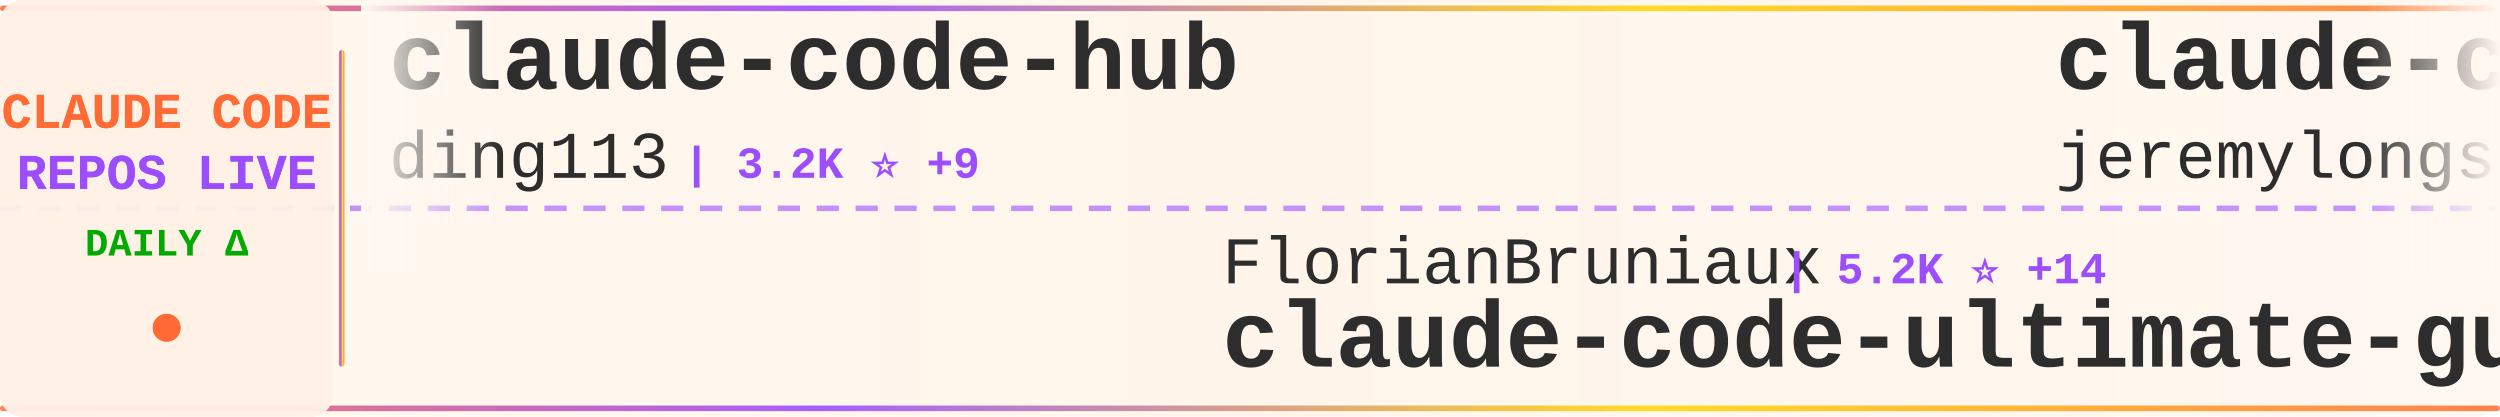
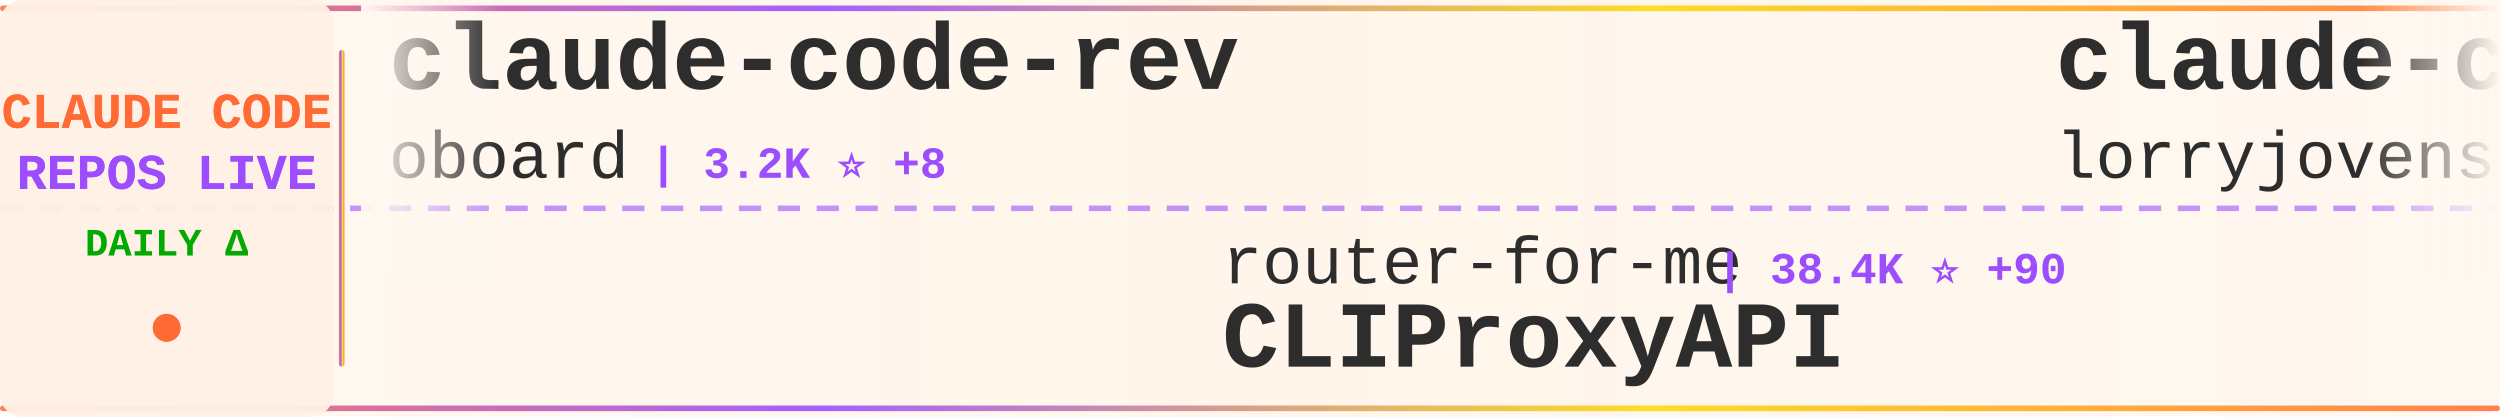
<svg xmlns="http://www.w3.org/2000/svg" width="900" height="150">
  <defs>
    <linearGradient id="tickerBg" x1="0%" y1="0%" x2="100%" y2="0%">
      <stop offset="0%" style="stop-color:#fff8f0;stop-opacity:0.98" />
      <stop offset="50%" style="stop-color:#fff5eb;stop-opacity:1" />
      <stop offset="100%" style="stop-color:#fff8f0;stop-opacity:0.98" />
    </linearGradient>
    <linearGradient id="borderGrad" x1="0%" y1="0%" x2="100%" y2="0%">
      <stop offset="0%" style="stop-color:#FF6B35;stop-opacity:0.85">
        <animate attributeName="stop-opacity" values="0.85;1;0.85" dur="2s" repeatCount="indefinite" />
      </stop>
      <stop offset="33%" style="stop-color:#9C4EFF;stop-opacity:0.9">
        <animate attributeName="stop-opacity" values="0.9;1;0.9" dur="2.2s" repeatCount="indefinite" />
      </stop>
      <stop offset="66%" style="stop-color:#FFD700;stop-opacity:0.85">
        <animate attributeName="stop-opacity" values="0.85;1;0.85" dur="1.8s" repeatCount="indefinite" />
      </stop>
      <stop offset="100%" style="stop-color:#FF6B35;stop-opacity:0.85">
        <animate attributeName="stop-opacity" values="0.85;1;0.85" dur="2s" repeatCount="indefinite" />
      </stop>
    </linearGradient>
    <filter id="textGlow">
      <feGaussianBlur stdDeviation="0.15" result="coloredBlur" />
      <feMerge>
        <feMergeNode in="coloredBlur" />
        <feMergeNode in="SourceGraphic" />
      </feMerge>
    </filter>
    <filter id="metricGlow">
      <feGaussianBlur stdDeviation="0.2" result="coloredBlur" />
      <feMerge>
        <feMergeNode in="coloredBlur" />
        <feMergeNode in="SourceGraphic" />
      </feMerge>
    </filter>
    <linearGradient id="leftFade" x1="0%" y1="0%" x2="100%" y2="0%">
      <stop offset="0%" style="stop-color:#fff8f0;stop-opacity:1" />
      <stop offset="100%" style="stop-color:#fff8f0;stop-opacity:0" />
    </linearGradient>
    <linearGradient id="rightFade" x1="0%" y1="0%" x2="100%" y2="0%">
      <stop offset="0%" style="stop-color:#fff8f0;stop-opacity:0" />
      <stop offset="100%" style="stop-color:#fff8f0;stop-opacity:1" />
    </linearGradient>
  </defs>
  <rect width="900" height="150" fill="url(#tickerBg)" rx="8" />
  <rect x="0" y="2" width="900" height="2" fill="url(#borderGrad)" rx="1" />
  <rect x="0" y="146" width="900" height="2" fill="url(#borderGrad)" rx="1" />
  <line x1="0" y1="75" x2="900" y2="75" stroke="#9C4EFF" stroke-width="2" stroke-dasharray="8 6" opacity="0.6" />
  <rect x="0" y="0" width="120" height="150" fill="#fff0e6" opacity="0.95" rx="8" />
  <text x="60" y="46" font-family="'Courier New', monospace" font-size="18" font-weight="bold" fill="#FF6B35" text-anchor="middle" filter="url(#textGlow)">
    CLAUDE CODE
  </text>
  <text x="60" y="68" font-family="'Courier New', monospace" font-size="18" font-weight="bold" fill="#9C4EFF" text-anchor="middle" filter="url(#textGlow)">
    REPOS LIVE
  </text>
  <text x="60" y="92" font-family="'Courier New', monospace" font-size="14" font-weight="bold" fill="#00aa00" text-anchor="middle">
    DAILY Δ
  </text>
  <circle cx="60" cy="118" r="5" fill="#FF6B35" filter="url(#metricGlow)">
    <animate attributeName="r" values="4;6;4" dur="1.5s" repeatCount="indefinite" />
    <animate attributeName="opacity" values="0.6;1;0.6" dur="1.5s" repeatCount="indefinite" />
  </circle>
  <rect x="122" y="18" width="2" height="114" fill="url(#borderGrad)" rx="1" />
  <clipPath id="tickerClip">
    <rect x="130" y="0" width="770" height="150" />
  </clipPath>
  <g clip-path="url(#tickerClip)">
    <g id="tickerItems">
      <animateTransform attributeName="transform" attributeType="XML" type="translate" from="0 0" to="-3000 0" dur="54s" repeatCount="indefinite" />
      <g transform="translate(0, 0)">
-         <text x="140" y="32" font-family="'Courier New', monospace" font-size="34" font-weight="bold" fill="#2d2d2d">claude-code-hub</text>
-         <text x="140" y="64" font-family="'Courier New', monospace" font-size="24" font-weight="normal" fill="#2d2d2d" opacity="1.0">ding113</text>
-         <text x="246" y="64" font-family="'Courier New', monospace" font-size="16" font-weight="bold" fill="#9C4EFF"> | 3.2K ⭐ +9</text>
+         <text x="140" y="32" font-family="'Courier New', monospace" font-size="34" font-weight="bold" fill="#2d2d2d">claude-code-rev</text>
+         <text x="140" y="64" font-family="'Courier New', monospace" font-size="24" font-weight="normal" fill="#2d2d2d" opacity="1.0">oboard</text>
+         <text x="234" y="64" font-family="'Courier New', monospace" font-size="16" font-weight="bold" fill="#9C4EFF"> | 3.2K ⭐ +8</text>
      </g>
      <g transform="translate(300, 0)">
-         <text x="140" y="102" font-family="'Courier New', monospace" font-size="24" font-weight="normal" fill="#2d2d2d" opacity="1.0">FlorianBruniaux</text>
-         <text x="342" y="102" font-family="'Courier New', monospace" font-size="16" font-weight="bold" fill="#9C4EFF"> | 5.2K ⭐ +14</text>
-         <text x="140" y="132" font-family="'Courier New', monospace" font-size="34" font-weight="bold" fill="#2d2d2d">claude-code-ultimate-gui...</text>
+         <text x="140" y="102" font-family="'Courier New', monospace" font-size="24" font-weight="normal" fill="#2d2d2d" opacity="1.0">router-for-me</text>
+         <text x="318" y="102" font-family="'Courier New', monospace" font-size="16" font-weight="bold" fill="#9C4EFF"> | 38.4K ⭐ +90</text>
+         <text x="140" y="132" font-family="'Courier New', monospace" font-size="34" font-weight="bold" fill="#2d2d2d">CLIProxyAPI</text>
      </g>
      <g transform="translate(600, 0)">
-         <text x="140" y="32" font-family="'Courier New', monospace" font-size="34" font-weight="bold" fill="#2d2d2d">claude-code-plugins-plus...</text>
-         <text x="140" y="64" font-family="'Courier New', monospace" font-size="24" font-weight="normal" fill="#2d2d2d" opacity="1.0">jeremylongshore</text>
-         <text x="342" y="64" font-family="'Courier New', monospace" font-size="16" font-weight="bold" fill="#9C4EFF"> | 2.4K ⭐ +7</text>
+         <text x="140" y="32" font-family="'Courier New', monospace" font-size="34" font-weight="bold" fill="#2d2d2d">claude-code-rust</text>
+         <text x="140" y="64" font-family="'Courier New', monospace" font-size="24" font-weight="normal" fill="#2d2d2d" opacity="1.0">lorryjovens-hub</text>
+         <text x="342" y="64" font-family="'Courier New', monospace" font-size="16" font-weight="bold" fill="#9C4EFF"> | 1.7K ⭐ +2</text>
      </g>
      <g transform="translate(900, 0)">
-         <text x="140" y="102" font-family="'Courier New', monospace" font-size="24" font-weight="normal" fill="#2d2d2d" opacity="1.0">anthropics</text>
-         <text x="282" y="102" font-family="'Courier New', monospace" font-size="16" font-weight="bold" fill="#9C4EFF"> | 8.1K ⭐ +12</text>
-         <text x="140" y="132" font-family="'Courier New', monospace" font-size="34" font-weight="bold" fill="#2d2d2d">claude-code-action</text>
+         <text x="140" y="102" font-family="'Courier New', monospace" font-size="24" font-weight="normal" fill="#2d2d2d" opacity="1.0">affaan-m</text>
+         <text x="258" y="102" font-family="'Courier New', monospace" font-size="16" font-weight="bold" fill="#9C4EFF"> | 221.7K ⭐ +604</text>
+         <text x="140" y="132" font-family="'Courier New', monospace" font-size="34" font-weight="bold" fill="#2d2d2d">ECC</text>
      </g>
      <g transform="translate(1200, 0)">
-         <text x="140" y="32" font-family="'Courier New', monospace" font-size="34" font-weight="bold" fill="#2d2d2d">claude-howto</text>
-         <text x="140" y="64" font-family="'Courier New', monospace" font-size="24" font-weight="normal" fill="#2d2d2d" opacity="1.0">luongnv89</text>
-         <text x="270" y="64" font-family="'Courier New', monospace" font-size="16" font-weight="bold" fill="#9C4EFF"> | 38.2K ⭐ +106</text>
+         <text x="140" y="32" font-family="'Courier New', monospace" font-size="34" font-weight="bold" fill="#2d2d2d">oh-my-claudecode</text>
+         <text x="140" y="64" font-family="'Courier New', monospace" font-size="24" font-weight="normal" fill="#2d2d2d" opacity="1.0">Yeachan-Heo</text>
+         <text x="294" y="64" font-family="'Courier New', monospace" font-size="16" font-weight="bold" fill="#9C4EFF"> | 37.0K ⭐ +68</text>
      </g>
      <g transform="translate(1500, 0)">
-         <text x="140" y="102" font-family="'Courier New', monospace" font-size="24" font-weight="normal" fill="#2d2d2d" opacity="1.0">AICoderTudou</text>
-         <text x="306" y="102" font-family="'Courier New', monospace" font-size="16" font-weight="bold" fill="#9C4EFF"> | 500 ⭐</text>
-         <text x="140" y="132" font-family="'Courier New', monospace" font-size="34" font-weight="bold" fill="#2d2d2d">claude-code-tudou</text>
+         <text x="140" y="102" font-family="'Courier New', monospace" font-size="24" font-weight="normal" fill="#2d2d2d" opacity="1.0">rohitg00</text>
+         <text x="258" y="102" font-family="'Courier New', monospace" font-size="16" font-weight="bold" fill="#9C4EFF"> | 2.2K ⭐ +2</text>
+         <text x="140" y="132" font-family="'Courier New', monospace" font-size="34" font-weight="bold" fill="#2d2d2d">awesome-claude-code-tool...</text>
      </g>
      <g transform="translate(1800, 0)">
-         <text x="140" y="32" font-family="'Courier New', monospace" font-size="34" font-weight="bold" fill="#2d2d2d">Claude-code</text>
-         <text x="140" y="64" font-family="'Courier New', monospace" font-size="24" font-weight="normal" fill="#2d2d2d" opacity="1.0">fazxes</text>
-         <text x="234" y="64" font-family="'Courier New', monospace" font-size="16" font-weight="bold" fill="#9C4EFF"> | 222 ⭐</text>
+         <text x="140" y="32" font-family="'Courier New', monospace" font-size="34" font-weight="bold" fill="#2d2d2d">claude-code-source-build</text>
+         <text x="140" y="64" font-family="'Courier New', monospace" font-size="24" font-weight="normal" fill="#2d2d2d" opacity="1.0">andrew-kramer-inno</text>
+         <text x="378" y="64" font-family="'Courier New', monospace" font-size="16" font-weight="bold" fill="#9C4EFF"> | 589 ⭐</text>
      </g>
      <g transform="translate(2100, 0)">
-         <text x="140" y="102" font-family="'Courier New', monospace" font-size="24" font-weight="normal" fill="#2d2d2d" opacity="1.0">Yeachan-Heo</text>
-         <text x="294" y="102" font-family="'Courier New', monospace" font-size="16" font-weight="bold" fill="#9C4EFF"> | 37.0K ⭐ +67</text>
-         <text x="140" y="132" font-family="'Courier New', monospace" font-size="34" font-weight="bold" fill="#2d2d2d">oh-my-claudecode</text>
+         <text x="140" y="102" font-family="'Courier New', monospace" font-size="24" font-weight="normal" fill="#2d2d2d" opacity="1.0">OneRedOak</text>
+         <text x="270" y="102" font-family="'Courier New', monospace" font-size="16" font-weight="bold" fill="#9C4EFF"> | 3.8K ⭐</text>
+         <text x="140" y="132" font-family="'Courier New', monospace" font-size="34" font-weight="bold" fill="#2d2d2d">claude-code-workflows</text>
      </g>
      <g transform="translate(2400, 0)">
-         <text x="140" y="32" font-family="'Courier New', monospace" font-size="34" font-weight="bold" fill="#2d2d2d">claude-code-analysis</text>
-         <text x="140" y="64" font-family="'Courier New', monospace" font-size="24" font-weight="normal" fill="#2d2d2d" opacity="1.0">liuup</text>
-         <text x="222" y="64" font-family="'Courier New', monospace" font-size="16" font-weight="bold" fill="#9C4EFF"> | 3.3K ⭐ +13</text>
+         <text x="140" y="32" font-family="'Courier New', monospace" font-size="34" font-weight="bold" fill="#2d2d2d">claude_codex_bridge</text>
+         <text x="140" y="64" font-family="'Courier New', monospace" font-size="24" font-weight="normal" fill="#2d2d2d" opacity="1.0">SeemSeam</text>
+         <text x="258" y="64" font-family="'Courier New', monospace" font-size="16" font-weight="bold" fill="#9C4EFF"> | 3.1K ⭐ +15</text>
      </g>
      <g transform="translate(2700, 0)">
-         <text x="140" y="102" font-family="'Courier New', monospace" font-size="24" font-weight="normal" fill="#2d2d2d" opacity="1.0">KPR111</text>
-         <text x="234" y="102" font-family="'Courier New', monospace" font-size="16" font-weight="bold" fill="#9C4EFF"> | 18 ⭐</text>
-         <text x="140" y="132" font-family="'Courier New', monospace" font-size="34" font-weight="bold" fill="#2d2d2d">Claude-Code</text>
+         <text x="140" y="102" font-family="'Courier New', monospace" font-size="24" font-weight="normal" fill="#2d2d2d" opacity="1.0">luongnv89</text>
+         <text x="270" y="102" font-family="'Courier New', monospace" font-size="16" font-weight="bold" fill="#9C4EFF"> | 38.2K ⭐ +106</text>
+         <text x="140" y="132" font-family="'Courier New', monospace" font-size="34" font-weight="bold" fill="#2d2d2d">claude-howto</text>
      </g>
      <g transform="translate(3000, 0)">
-         <text x="140" y="32" font-family="'Courier New', monospace" font-size="34" font-weight="bold" fill="#2d2d2d">claude-code-hub</text>
-         <text x="140" y="64" font-family="'Courier New', monospace" font-size="24" font-weight="normal" fill="#2d2d2d" opacity="1.0">ding113</text>
-         <text x="246" y="64" font-family="'Courier New', monospace" font-size="16" font-weight="bold" fill="#9C4EFF"> | 3.2K ⭐ +9</text>
+         <text x="140" y="32" font-family="'Courier New', monospace" font-size="34" font-weight="bold" fill="#2d2d2d">claude-code-rev</text>
+         <text x="140" y="64" font-family="'Courier New', monospace" font-size="24" font-weight="normal" fill="#2d2d2d" opacity="1.0">oboard</text>
+         <text x="234" y="64" font-family="'Courier New', monospace" font-size="16" font-weight="bold" fill="#9C4EFF"> | 3.2K ⭐ +8</text>
      </g>
      <g transform="translate(3300, 0)">
-         <text x="140" y="102" font-family="'Courier New', monospace" font-size="24" font-weight="normal" fill="#2d2d2d" opacity="1.0">FlorianBruniaux</text>
-         <text x="342" y="102" font-family="'Courier New', monospace" font-size="16" font-weight="bold" fill="#9C4EFF"> | 5.2K ⭐ +14</text>
-         <text x="140" y="132" font-family="'Courier New', monospace" font-size="34" font-weight="bold" fill="#2d2d2d">claude-code-ultimate-gui...</text>
+         <text x="140" y="102" font-family="'Courier New', monospace" font-size="24" font-weight="normal" fill="#2d2d2d" opacity="1.0">router-for-me</text>
+         <text x="318" y="102" font-family="'Courier New', monospace" font-size="16" font-weight="bold" fill="#9C4EFF"> | 38.4K ⭐ +90</text>
+         <text x="140" y="132" font-family="'Courier New', monospace" font-size="34" font-weight="bold" fill="#2d2d2d">CLIProxyAPI</text>
      </g>
      <g transform="translate(3600, 0)">
-         <text x="140" y="32" font-family="'Courier New', monospace" font-size="34" font-weight="bold" fill="#2d2d2d">claude-code-plugins-plus...</text>
-         <text x="140" y="64" font-family="'Courier New', monospace" font-size="24" font-weight="normal" fill="#2d2d2d" opacity="1.0">jeremylongshore</text>
-         <text x="342" y="64" font-family="'Courier New', monospace" font-size="16" font-weight="bold" fill="#9C4EFF"> | 2.4K ⭐ +7</text>
+         <text x="140" y="32" font-family="'Courier New', monospace" font-size="34" font-weight="bold" fill="#2d2d2d">claude-code-rust</text>
+         <text x="140" y="64" font-family="'Courier New', monospace" font-size="24" font-weight="normal" fill="#2d2d2d" opacity="1.0">lorryjovens-hub</text>
+         <text x="342" y="64" font-family="'Courier New', monospace" font-size="16" font-weight="bold" fill="#9C4EFF"> | 1.7K ⭐ +2</text>
      </g>
      <g transform="translate(3900, 0)">
-         <text x="140" y="102" font-family="'Courier New', monospace" font-size="24" font-weight="normal" fill="#2d2d2d" opacity="1.0">anthropics</text>
-         <text x="282" y="102" font-family="'Courier New', monospace" font-size="16" font-weight="bold" fill="#9C4EFF"> | 8.1K ⭐ +12</text>
-         <text x="140" y="132" font-family="'Courier New', monospace" font-size="34" font-weight="bold" fill="#2d2d2d">claude-code-action</text>
+         <text x="140" y="102" font-family="'Courier New', monospace" font-size="24" font-weight="normal" fill="#2d2d2d" opacity="1.0">affaan-m</text>
+         <text x="258" y="102" font-family="'Courier New', monospace" font-size="16" font-weight="bold" fill="#9C4EFF"> | 221.7K ⭐ +604</text>
+         <text x="140" y="132" font-family="'Courier New', monospace" font-size="34" font-weight="bold" fill="#2d2d2d">ECC</text>
      </g>
    </g>
  </g>
  <rect x="130" y="0" width="50" height="100" fill="url(#leftFade)" />
  <rect x="850" y="0" width="50" height="100" fill="url(#rightFade)" />
</svg>
